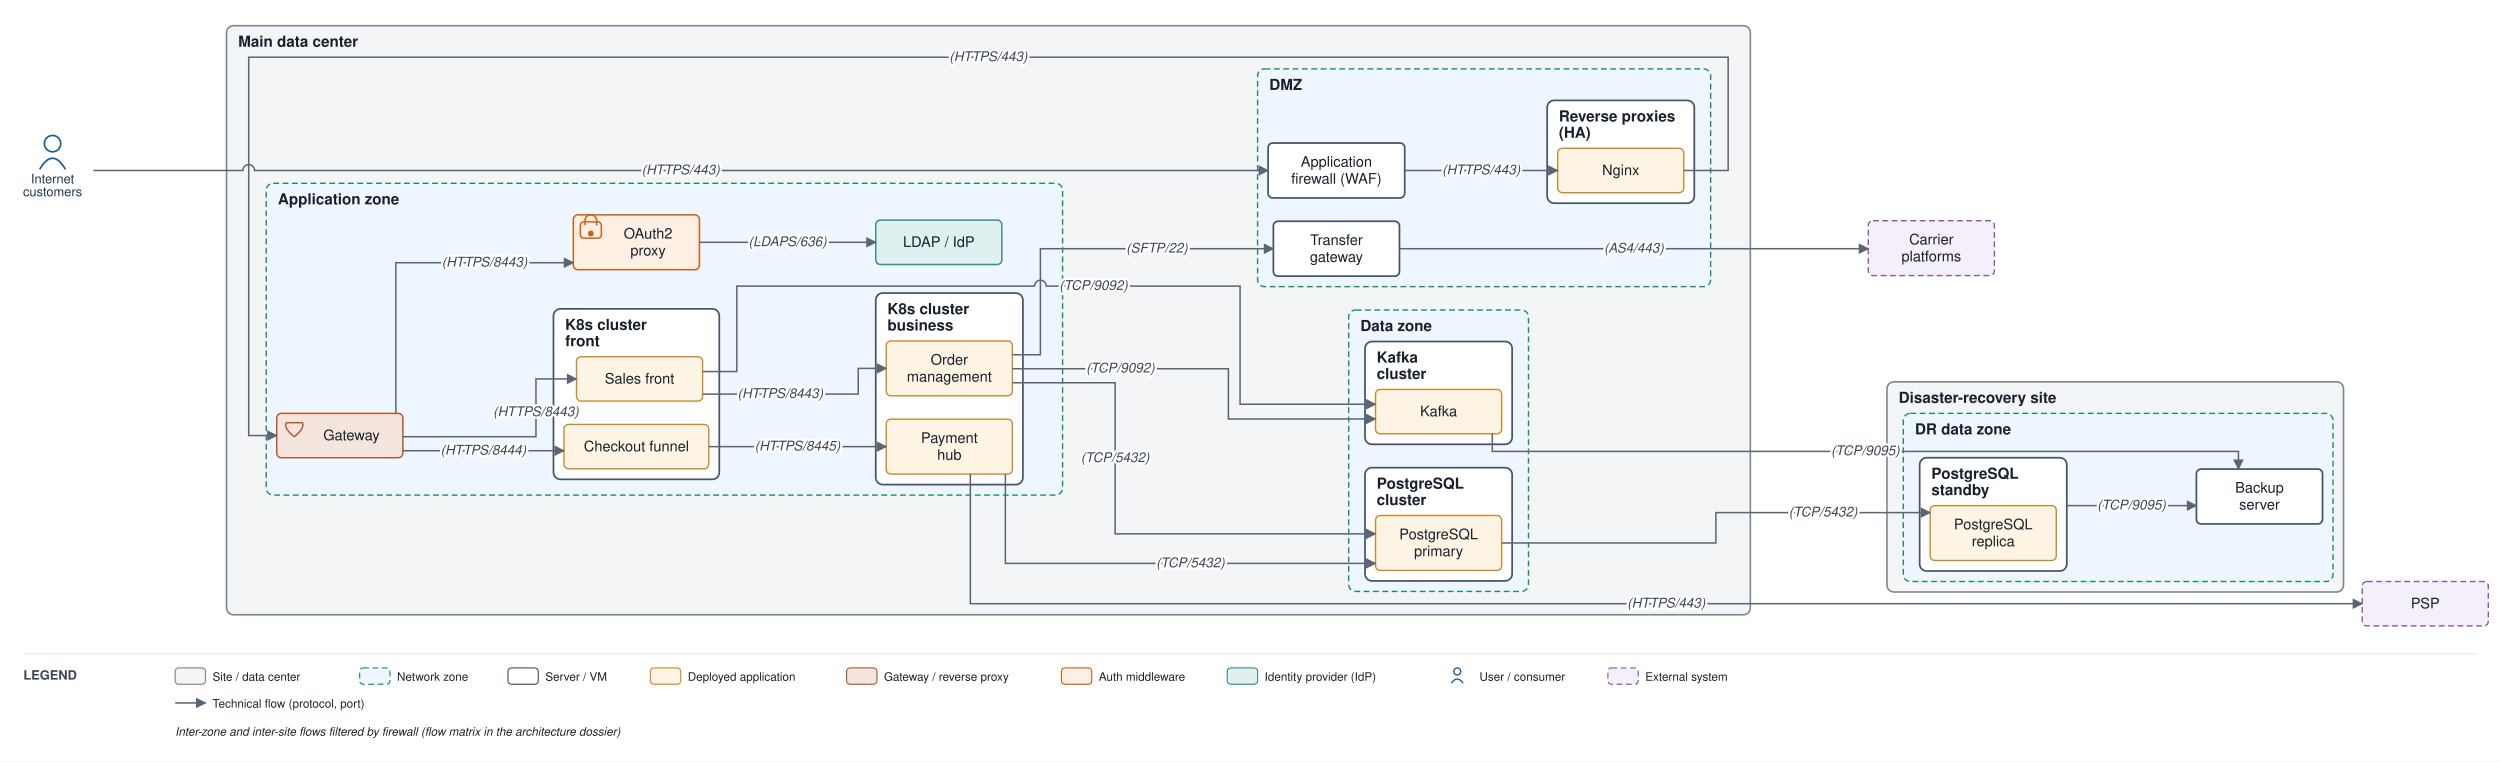
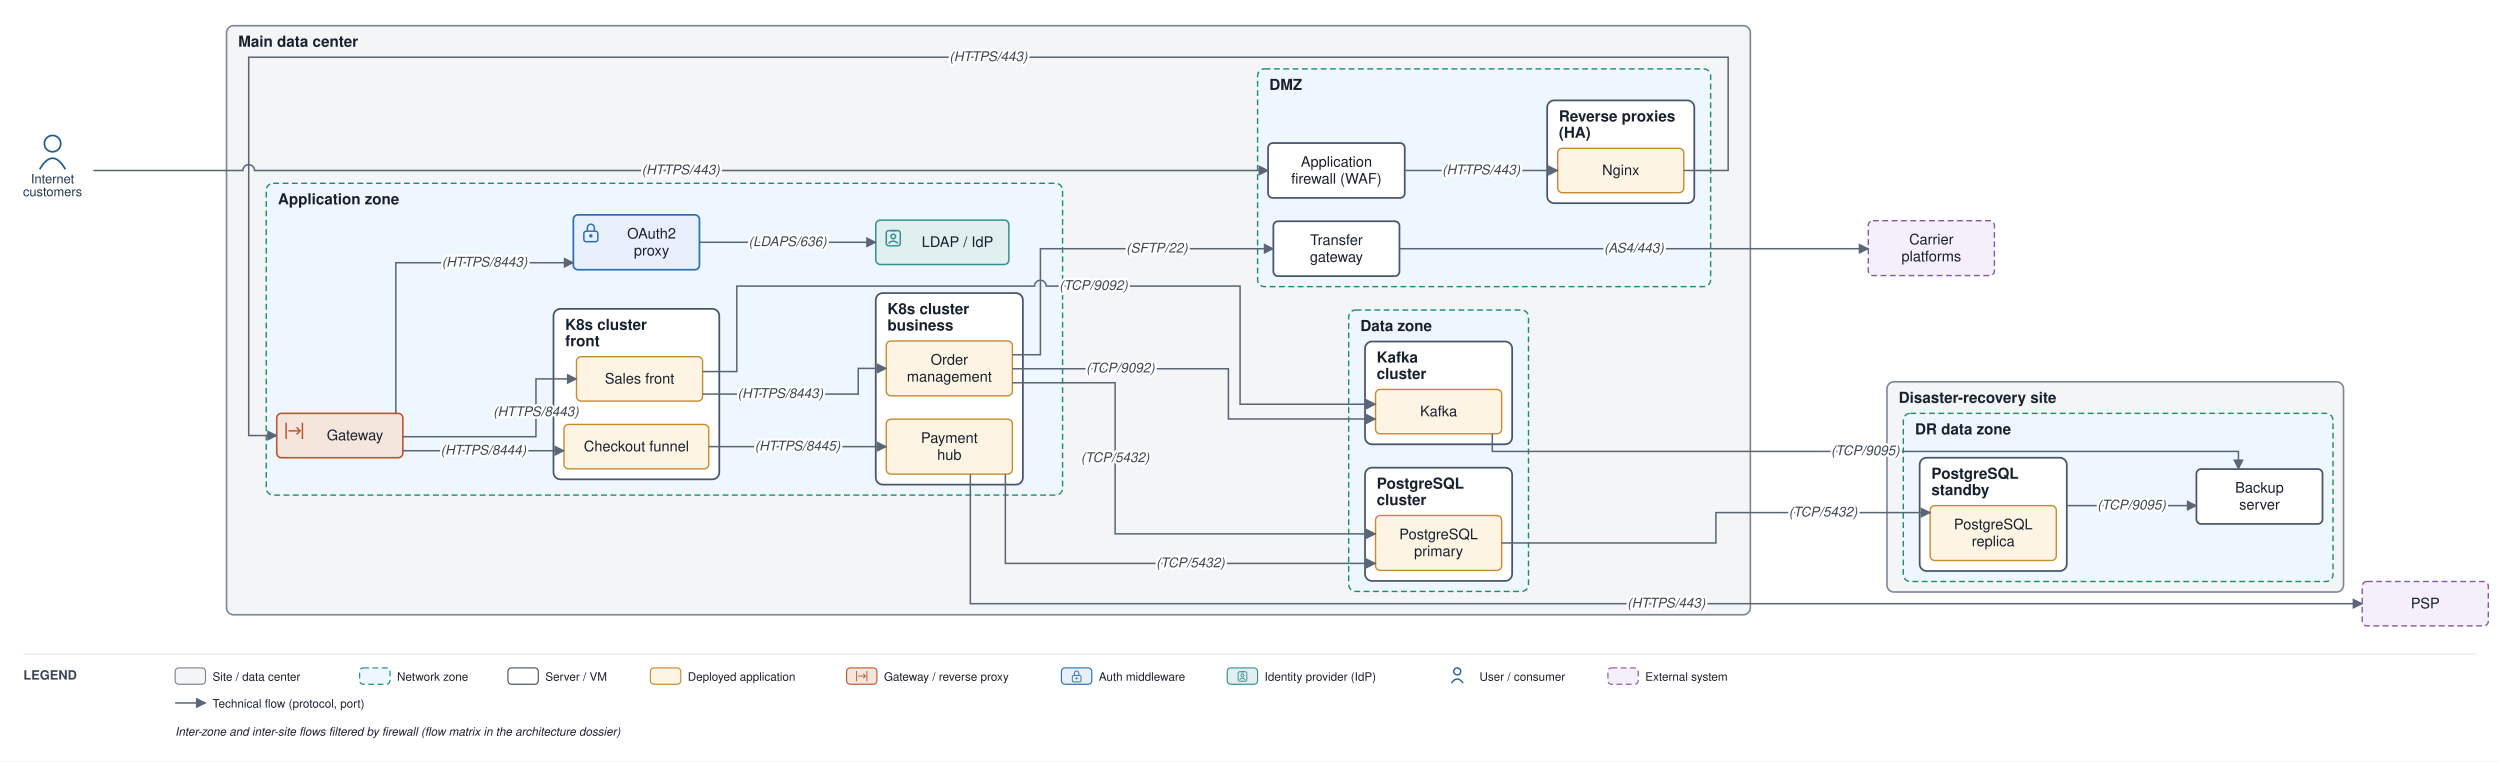
<svg xmlns="http://www.w3.org/2000/svg" viewBox="0 0 2141 652" font-family="Helvetica,Arial,sans-serif">
  <defs>
    <marker id="arr" viewBox="0 0 10 10" refX="9" refY="5" markerWidth="7" markerHeight="7" orient="auto-start-reverse">
      <path d="M0,0 L10,5 L0,10 z" fill="#5a6675" />
    </marker>
  </defs>
  <rect width="2141" height="652" fill="#ffffff" />
  <rect x="194" y="22" width="1305" height="504.5" rx="6" fill="#f3f5f6" stroke="#7c8794" stroke-width="1.4" />
  <text x="204" y="40" font-size="13" font-weight="bold" fill="#17202c">Main data center</text>
  <rect x="1077" y="59" width="388" height="186.5" rx="6" fill="#eef6ff" stroke="#1a8f66" stroke-width="1.2" stroke-dasharray="5 3" />
  <text x="1087" y="77" font-size="13" font-weight="bold" fill="#17202c">DMZ</text>
  <rect x="1325" y="86" width="126" height="88" rx="6" fill="#ffffff" stroke="#48546a" stroke-width="1.5" />
  <text x="1335" y="104" font-size="13" font-weight="bold" fill="#17202c">Reverse proxies</text>
  <text x="1335" y="118" font-size="13" font-weight="bold" fill="#17202c">(HA)</text>
  <rect x="228" y="157" width="682" height="267" rx="6" fill="#eef6ff" stroke="#1a8f66" stroke-width="1.2" stroke-dasharray="5 3" />
  <text x="238" y="175" font-size="13" font-weight="bold" fill="#17202c">Application zone</text>
  <rect x="474" y="264.5" width="142" height="146" rx="6" fill="#ffffff" stroke="#48546a" stroke-width="1.5" />
  <text x="484" y="282.5" font-size="13" font-weight="bold" fill="#17202c">K8s cluster</text>
  <text x="484" y="296.5" font-size="13" font-weight="bold" fill="#17202c">front</text>
  <rect x="750" y="251" width="126" height="164" rx="6" fill="#ffffff" stroke="#48546a" stroke-width="1.5" />
  <text x="760" y="269" font-size="13" font-weight="bold" fill="#17202c">K8s cluster</text>
  <text x="760" y="283" font-size="13" font-weight="bold" fill="#17202c">business</text>
  <rect x="1155" y="265.5" width="154" height="241" rx="6" fill="#eef6ff" stroke="#1a8f66" stroke-width="1.2" stroke-dasharray="5 3" />
  <text x="1165" y="283.5" font-size="13" font-weight="bold" fill="#17202c">Data zone</text>
  <rect x="1169" y="400.5" width="126" height="97" rx="6" fill="#ffffff" stroke="#48546a" stroke-width="1.5" />
  <text x="1179" y="418.5" font-size="13" font-weight="bold" fill="#17202c">PostgreSQL</text>
  <text x="1179" y="432.5" font-size="13" font-weight="bold" fill="#17202c">cluster</text>
  <rect x="1169" y="292.5" width="126" height="88" rx="6" fill="#ffffff" stroke="#48546a" stroke-width="1.5" />
  <text x="1179" y="310.5" font-size="13" font-weight="bold" fill="#17202c">Kafka</text>
  <text x="1179" y="324.5" font-size="13" font-weight="bold" fill="#17202c">cluster</text>
  <rect x="1616" y="327" width="391" height="180" rx="6" fill="#f3f5f6" stroke="#7c8794" stroke-width="1.4" />
  <text x="1626" y="345" font-size="13" font-weight="bold" fill="#17202c">Disaster-recovery site</text>
  <rect x="1630" y="354" width="368" height="144" rx="6" fill="#eef6ff" stroke="#1a8f66" stroke-width="1.2" stroke-dasharray="5 3" />
  <text x="1640" y="372" font-size="13" font-weight="bold" fill="#17202c">DR data zone</text>
  <rect x="1644" y="392" width="126" height="97" rx="6" fill="#ffffff" stroke="#48546a" stroke-width="1.5" />
  <text x="1654" y="410" font-size="13" font-weight="bold" fill="#17202c">PostgreSQL</text>
  <text x="1654" y="424" font-size="13" font-weight="bold" fill="#17202c">standby</text>
  <rect x="1086" y="122.5" width="117" height="47" rx="4" fill="#ffffff" stroke="#48546a" stroke-width="1.5" />
  <text x="1144.5" y="142.8" font-size="12.5" text-anchor="middle" fill="#17202c">Application</text>
  <text x="1144.5" y="157.3" font-size="12.5" text-anchor="middle" fill="#17202c">firewall (WAF)</text>
  <rect x="1334" y="127" width="108" height="38" rx="4" fill="#fdf4e3" stroke="#c88a2e" stroke-width="1.2" />
  <text x="1388" y="150" font-size="12.5" text-anchor="middle" fill="#17202c">Nginx</text>
  <rect x="1090.5" y="189.5" width="108" height="47" rx="4" fill="#ffffff" stroke="#48546a" stroke-width="1.5" />
  <text x="1144.5" y="209.8" font-size="12.5" text-anchor="middle" fill="#17202c">Transfer</text>
  <text x="1144.5" y="224.3" font-size="12.5" text-anchor="middle" fill="#17202c">gateway</text>
-   <rect x="237" y="354" width="108" height="38" rx="4" fill="#f5e6dd" stroke="#b85a30" stroke-width="1.3" />
-   <path d="M 245 362 L 259 362 Q 261 367 252 374 Q 243 367 245 362" fill="none" stroke="#b85a30" stroke-width="1.3" />
-   <text x="301" y="377" font-size="12.5" text-anchor="middle" fill="#17202c">Gateway</text>
-   <rect x="491" y="184" width="108" height="47" rx="4" fill="#fdefe3" stroke="#d1600f" stroke-width="1.3" />
-   <rect x="497" y="190" width="18" height="14" rx="3" fill="none" stroke="#d1600f" stroke-width="1.3" />
-   <path d="M 501 193 v -4 a 5 5 0 0 1 10 0 v 4" fill="none" stroke="#d1600f" stroke-width="1.3" />
-   <circle cx="506" cy="200" r="2.5" fill="#d1600f" />
-   <text x="555" y="204.3" font-size="12.5" text-anchor="middle" fill="#17202c">OAuth2</text>
-   <text x="555" y="218.8" font-size="12.5" text-anchor="middle" fill="#17202c">proxy</text>
-   <rect x="750" y="188.5" width="108" height="38" rx="4" fill="#e0f0f0" stroke="#3a8f8f" stroke-width="1.3" />
-   <text x="804" y="211.5" font-size="12.5" text-anchor="middle" fill="#17202c">LDAP / IdP</text>
+   <rect x="237" y="354" width="108" height="38" rx="4" fill="#f5e6dd" stroke="#b85a30" stroke-width="1.4" />
+   <path d="M 245 362 V 376 M 259 362 V 376" fill="none" stroke="#b85a30" stroke-width="1.3" />
+   <path d="M 247 369 H 257" fill="none" stroke="#b85a30" stroke-width="1.3" />
+   <path d="M 254 366 l 3 3 l -3 3" fill="none" stroke="#b85a30" stroke-width="1.3" />
+   <text x="304" y="377" font-size="12.5" text-anchor="middle" fill="#17202c">Gateway</text>
+   <rect x="491" y="184" width="108" height="47" rx="4" fill="#e8f1fb" stroke="#2f6fb5" stroke-width="1.5" />
+   <rect x="500" y="198" width="12" height="9" rx="2" fill="none" stroke="#2f6fb5" stroke-width="1.3" />
+   <path d="M 503 198 v -3 a 3 3 0 0 1 6 0 v 3" fill="none" stroke="#2f6fb5" stroke-width="1.3" />
+   <circle cx="506" cy="202" r="1.5" fill="#2f6fb5" />
+   <text x="558" y="204.3" font-size="12.5" text-anchor="middle" fill="#17202c">OAuth2</text>
+   <text x="558" y="218.8" font-size="12.5" text-anchor="middle" fill="#17202c">proxy</text>
+   <rect x="750" y="188.5" width="114" height="38" rx="4" fill="#e0f0f0" stroke="#3a8f8f" stroke-width="1.3" />
+   <rect x="759" y="197.5" width="12" height="13" rx="2" fill="none" stroke="#3a8f8f" stroke-width="1.3" />
+   <path d="M 763 197.5 H 767" fill="none" stroke="#3a8f8f" stroke-width="1.3" />
+   <circle cx="765" cy="202.5" r="2" fill="none" stroke="#3a8f8f" stroke-width="1.3" />
+   <path d="M 761 208.5 q 4 -4 8 0" fill="none" stroke="#3a8f8f" stroke-width="1.3" />
+   <text x="820" y="211.5" font-size="12.5" text-anchor="middle" fill="#17202c">LDAP / IdP</text>
  <rect x="493.7" y="305.5" width="108" height="38" rx="4" fill="#fdf4e3" stroke="#c88a2e" stroke-width="1.2" />
  <text x="547.7" y="328.5" font-size="12.5" text-anchor="middle" fill="#17202c">Sales front</text>
  <rect x="483" y="363.5" width="124" height="38" rx="4" fill="#fdf4e3" stroke="#c88a2e" stroke-width="1.2" />
  <text x="545" y="386.5" font-size="12.5" text-anchor="middle" fill="#17202c">Checkout funnel</text>
  <rect x="759" y="292" width="108" height="47" rx="4" fill="#fdf4e3" stroke="#c88a2e" stroke-width="1.2" />
  <text x="813" y="312.3" font-size="12.5" text-anchor="middle" fill="#17202c">Order</text>
  <text x="813" y="326.8" font-size="12.5" text-anchor="middle" fill="#17202c">management</text>
  <rect x="759" y="359" width="108" height="47" rx="4" fill="#fdf4e3" stroke="#c88a2e" stroke-width="1.2" />
  <text x="813" y="379.3" font-size="12.5" text-anchor="middle" fill="#17202c">Payment</text>
  <text x="813" y="393.8" font-size="12.5" text-anchor="middle" fill="#17202c">hub</text>
  <rect x="1178" y="441.5" width="108" height="47" rx="4" fill="#fdf4e3" stroke="#c88a2e" stroke-width="1.2" />
  <text x="1232" y="461.8" font-size="12.5" text-anchor="middle" fill="#17202c">PostgreSQL</text>
  <text x="1232" y="476.3" font-size="12.5" text-anchor="middle" fill="#17202c">primary</text>
  <rect x="1178" y="333.5" width="108" height="38" rx="4" fill="#fdf4e3" stroke="#c88a2e" stroke-width="1.2" />
  <text x="1232" y="356.5" font-size="12.5" text-anchor="middle" fill="#17202c">Kafka</text>
  <rect x="1653" y="433" width="108" height="47" rx="4" fill="#fdf4e3" stroke="#c88a2e" stroke-width="1.2" />
  <text x="1707" y="453.3" font-size="12.5" text-anchor="middle" fill="#17202c">PostgreSQL</text>
  <text x="1707" y="467.8" font-size="12.5" text-anchor="middle" fill="#17202c">replica</text>
  <rect x="1881" y="401.7" width="108" height="47" rx="4" fill="#ffffff" stroke="#48546a" stroke-width="1.5" />
  <text x="1935" y="421.9" font-size="12.5" text-anchor="middle" fill="#17202c">Backup</text>
  <text x="1935" y="436.4" font-size="12.5" text-anchor="middle" fill="#17202c">server</text>
  <circle cx="45" cy="123" r="7" fill="none" stroke="#1f5e91" stroke-width="1.5" />
  <path d="M 34 145 q 11 -19 22 0" fill="none" stroke="#1f5e91" stroke-width="1.5" />
  <text x="45" y="157" font-size="11" text-anchor="middle" fill="#20364c">Internet</text>
  <text x="45" y="168" font-size="11" text-anchor="middle" fill="#20364c">customers</text>
  <rect x="2023" y="498" width="108" height="38" rx="4" fill="#f4eff8" stroke="#8659a6" stroke-width="1.2" stroke-dasharray="5 3" />
  <text x="2077" y="521" font-size="12.5" text-anchor="middle" fill="#17202c">PSP</text>
  <rect x="1600" y="189" width="108" height="47" rx="4" fill="#f4eff8" stroke="#8659a6" stroke-width="1.2" stroke-dasharray="5 3" />
  <text x="1654" y="209.3" font-size="12.5" text-anchor="middle" fill="#17202c">Carrier</text>
  <text x="1654" y="223.8" font-size="12.5" text-anchor="middle" fill="#17202c">platforms</text>
  <path d="M 80 146 L 208 146 A 5 5 0 0 1 218 146 L 1086 146" fill="none" stroke="#5a6675" stroke-width="1.3" marker-end="url(#arr)" />
  <path d="M 1203 146 L 1334 146" fill="none" stroke="#5a6675" stroke-width="1.3" marker-end="url(#arr)" />
  <path d="M 1442 146 L 1480 146 L 1480 49 L 213 49 L 213 373 L 237 373" fill="none" stroke="#5a6675" stroke-width="1.3" marker-end="url(#arr)" />
  <path d="M 339 354 L 339 225 L 491 225" fill="none" stroke="#5a6675" stroke-width="1.3" marker-end="url(#arr)" />
  <path d="M 599 207.5 L 750 207.5" fill="none" stroke="#5a6675" stroke-width="1.3" marker-end="url(#arr)" />
  <path d="M 345 374 L 459 374 L 459 324.5 L 493.7 324.5" fill="none" stroke="#5a6675" stroke-width="1.3" marker-end="url(#arr)" />
  <path d="M 345 386 L 483 386" fill="none" stroke="#5a6675" stroke-width="1.3" marker-end="url(#arr)" />
  <path d="M 601.7 337.5 L 735 337.5 L 735 315.5 L 759 315.5" fill="none" stroke="#5a6675" stroke-width="1.3" marker-end="url(#arr)" />
  <path d="M 607 382.5 L 759 382.5" fill="none" stroke="#5a6675" stroke-width="1.3" marker-end="url(#arr)" />
  <path d="M 831 406 L 831 517 L 2023 517" fill="none" stroke="#5a6675" stroke-width="1.3" marker-end="url(#arr)" />
  <path d="M 867 327.8 L 955 327.8 L 955 457.2 L 1178 457.2" fill="none" stroke="#5a6675" stroke-width="1.3" marker-end="url(#arr)" />
  <path d="M 861 406 L 861 482.5 L 1178 482.5" fill="none" stroke="#5a6675" stroke-width="1.3" marker-end="url(#arr)" />
  <path d="M 867 315.8 L 1052 315.8 L 1052 358.8 L 1178 358.8" fill="none" stroke="#5a6675" stroke-width="1.3" marker-end="url(#arr)" />
  <path d="M 601.7 318.2 L 631 318.2 L 631 245 L 886 245 A 5 5 0 0 1 896 245 L 1062 245 L 1062 346.2 L 1178 346.2" fill="none" stroke="#5a6675" stroke-width="1.3" marker-end="url(#arr)" />
  <path d="M 867 303.8 L 891 303.8 L 891 213 L 1090.5 213" fill="none" stroke="#5a6675" stroke-width="1.3" marker-end="url(#arr)" />
  <path d="M 1198.5 213 L 1600 213" fill="none" stroke="#5a6675" stroke-width="1.3" marker-end="url(#arr)" />
  <path d="M 1286 465 L 1469.5 465 L 1469.5 439 L 1653 439" fill="none" stroke="#5a6675" stroke-width="1.3" marker-end="url(#arr)" />
  <path d="M 1770 433 L 1881 433" fill="none" stroke="#5a6675" stroke-width="1.3" marker-end="url(#arr)" />
  <path d="M 1278 371.5 L 1278 386.6 L 1917 386.6 L 1917 401.7" fill="none" stroke="#5a6675" stroke-width="1.3" marker-end="url(#arr)" />
  <text x="583" y="149.3" font-size="11.5" text-anchor="middle" fill="#3a4553" font-style="italic" stroke="#ffffff" stroke-width="4" paint-order="stroke" stroke-linejoin="round">(HTTPS/443)</text>
  <text x="1268.5" y="149.3" font-size="11.5" text-anchor="middle" fill="#3a4553" font-style="italic" stroke="#ffffff" stroke-width="4" paint-order="stroke" stroke-linejoin="round">(HTTPS/443)</text>
  <text x="846.5" y="52.3" font-size="11.5" text-anchor="middle" fill="#3a4553" font-style="italic" stroke="#ffffff" stroke-width="4" paint-order="stroke" stroke-linejoin="round">(HTTPS/443)</text>
  <text x="415" y="228.3" font-size="11.5" text-anchor="middle" fill="#3a4553" font-style="italic" stroke="#ffffff" stroke-width="4" paint-order="stroke" stroke-linejoin="round">(HTTPS/8443)</text>
  <text x="674.5" y="210.8" font-size="11.5" text-anchor="middle" fill="#3a4553" font-style="italic" stroke="#ffffff" stroke-width="4" paint-order="stroke" stroke-linejoin="round">(LDAPS/636)</text>
  <text x="459" y="356.4" font-size="11.5" text-anchor="middle" fill="#3a4553" font-style="italic" stroke="#ffffff" stroke-width="4" paint-order="stroke" stroke-linejoin="round">(HTTPS/8443)</text>
  <text x="414" y="389.3" font-size="11.5" text-anchor="middle" fill="#3a4553" font-style="italic" stroke="#ffffff" stroke-width="4" paint-order="stroke" stroke-linejoin="round">(HTTPS/8444)</text>
  <text x="668.3" y="340.8" font-size="11.5" text-anchor="middle" fill="#3a4553" font-style="italic" stroke="#ffffff" stroke-width="4" paint-order="stroke" stroke-linejoin="round">(HTTPS/8443)</text>
  <text x="683" y="385.8" font-size="11.5" text-anchor="middle" fill="#3a4553" font-style="italic" stroke="#ffffff" stroke-width="4" paint-order="stroke" stroke-linejoin="round">(HTTPS/8445)</text>
  <text x="1427" y="520.3" font-size="11.5" text-anchor="middle" fill="#3a4553" font-style="italic" stroke="#ffffff" stroke-width="4" paint-order="stroke" stroke-linejoin="round">(HTTPS/443)</text>
  <text x="955" y="395.7" font-size="11.5" text-anchor="middle" fill="#3a4553" font-style="italic" stroke="#ffffff" stroke-width="4" paint-order="stroke" stroke-linejoin="round">(TCP/5432)</text>
  <text x="1019.5" y="485.8" font-size="11.5" text-anchor="middle" fill="#3a4553" font-style="italic" stroke="#ffffff" stroke-width="4" paint-order="stroke" stroke-linejoin="round">(TCP/5432)</text>
  <text x="959.5" y="319" font-size="11.5" text-anchor="middle" fill="#3a4553" font-style="italic" stroke="#ffffff" stroke-width="4" paint-order="stroke" stroke-linejoin="round">(TCP/9092)</text>
  <text x="936.5" y="248.3" font-size="11.5" text-anchor="middle" fill="#3a4553" font-style="italic" stroke="#ffffff" stroke-width="4" paint-order="stroke" stroke-linejoin="round">(TCP/9092)</text>
  <text x="990.8" y="216.3" font-size="11.5" text-anchor="middle" fill="#3a4553" font-style="italic" stroke="#ffffff" stroke-width="4" paint-order="stroke" stroke-linejoin="round">(SFTP/22)</text>
  <text x="1399.3" y="216.3" font-size="11.5" text-anchor="middle" fill="#3a4553" font-style="italic" stroke="#ffffff" stroke-width="4" paint-order="stroke" stroke-linejoin="round">(AS4/443)</text>
  <text x="1561.3" y="442.3" font-size="11.5" text-anchor="middle" fill="#3a4553" font-style="italic" stroke="#ffffff" stroke-width="4" paint-order="stroke" stroke-linejoin="round">(TCP/5432)</text>
  <text x="1825.5" y="436.3" font-size="11.5" text-anchor="middle" fill="#3a4553" font-style="italic" stroke="#ffffff" stroke-width="4" paint-order="stroke" stroke-linejoin="round">(TCP/9095)</text>
  <text x="1597.5" y="389.8" font-size="11.5" text-anchor="middle" fill="#3a4553" font-style="italic" stroke="#ffffff" stroke-width="4" paint-order="stroke" stroke-linejoin="round">(TCP/9095)</text>
  <line x1="20" y1="560" x2="2121" y2="560" stroke="#e6e9ee" stroke-width="1" />
  <text x="20" y="582" font-size="11" font-weight="bold" fill="#3a4553">LEGEND</text>
  <rect x="150" y="572" width="26" height="14" rx="3" fill="#f3f5f6" stroke="#7c8794" />
  <text x="182" y="583" font-size="10" fill="#17202c">Site / data center</text>
  <rect x="308" y="572" width="26" height="14" rx="3" fill="#eef6ff" stroke="#1a8f66" stroke-dasharray="5 3" />
  <text x="340" y="583" font-size="10" fill="#17202c">Network zone</text>
  <rect x="435" y="572" width="26" height="14" rx="3" fill="#ffffff" stroke="#48546a" />
  <text x="467" y="583" font-size="10" fill="#17202c">Server / VM</text>
  <rect x="557" y="572" width="26" height="14" rx="3" fill="#fdf4e3" stroke="#c88a2e" />
  <text x="589" y="583" font-size="10" fill="#17202c">Deployed application</text>
  <rect x="725" y="572" width="26" height="14" rx="3" fill="#f5e6dd" stroke="#b85a30" />
+   <path d="M 733.6 574.6 V 583.4 M 742.4 574.6 V 583.4" fill="none" stroke="#b85a30" stroke-width="0.8" />
+   <path d="M 734.9 579 H 741.1" fill="none" stroke="#b85a30" stroke-width="0.8" />
+   <path d="M 739.3 577.1 l 1.9 1.9 l -1.9 1.9" fill="none" stroke="#b85a30" stroke-width="0.8" />
  <text x="757" y="583" font-size="10" fill="#17202c">Gateway / reverse proxy</text>
-   <rect x="909" y="572" width="26" height="14" rx="3" fill="#fdefe3" stroke="#d1600f" />
+   <rect x="909" y="572" width="26" height="14" rx="3" fill="#e8f1fb" stroke="#2f6fb5" />
+   <rect x="918.3" y="578.4" width="7.5" height="5.6" rx="1.3" fill="none" stroke="#2f6fb5" stroke-width="0.8" />
+   <path d="M 920.1 578.4 v -1.9 a 1.9 1.9 0 0 1 3.8 0 v 1.9" fill="none" stroke="#2f6fb5" stroke-width="0.8" />
+   <circle cx="922" cy="580.9" r="0.9" fill="#2f6fb5" />
  <text x="941" y="583" font-size="10" fill="#17202c">Auth middleware</text>
  <rect x="1051" y="572" width="26" height="14" rx="3" fill="#e0f0f0" stroke="#3a8f8f" />
+   <rect x="1060.3" y="575.3" width="7.5" height="8.1" rx="1.3" fill="none" stroke="#3a8f8f" stroke-width="0.8" />
+   <path d="M 1062.8 575.3 H 1065.3" fill="none" stroke="#3a8f8f" stroke-width="0.8" />
+   <circle cx="1064" cy="578.4" r="1.3" fill="none" stroke="#3a8f8f" stroke-width="0.8" />
+   <path d="M 1061.5 582.1 q 2.5 -2.5 5 0" fill="none" stroke="#3a8f8f" stroke-width="0.8" />
  <text x="1083" y="583" font-size="10" fill="#17202c">Identity provider (IdP)</text>
  <circle cx="1248" cy="575" r="3" fill="none" stroke="#1f5e91" stroke-width="1.2" />
  <path d="M 1243 585 q 5 -7 10 0" fill="none" stroke="#1f5e91" stroke-width="1.2" />
  <text x="1267" y="583" font-size="10" fill="#17202c">User / consumer</text>
  <rect x="1377" y="572" width="26" height="14" rx="3" fill="#f4eff8" stroke="#8659a6" stroke-dasharray="5 3" />
  <text x="1409" y="583" font-size="10" fill="#17202c">External system</text>
  <line x1="150" y1="602" x2="176" y2="602" stroke="#5a6675" stroke-width="1.3" marker-end="url(#arr)" />
  <text x="182" y="606" font-size="10" fill="#17202c">Technical flow (protocol, port)</text>
  <text x="150" y="630" font-size="10" fill="#17202c" font-style="italic">Inter-zone and inter-site flows filtered by firewall (flow matrix in the architecture dossier)</text>
</svg>
